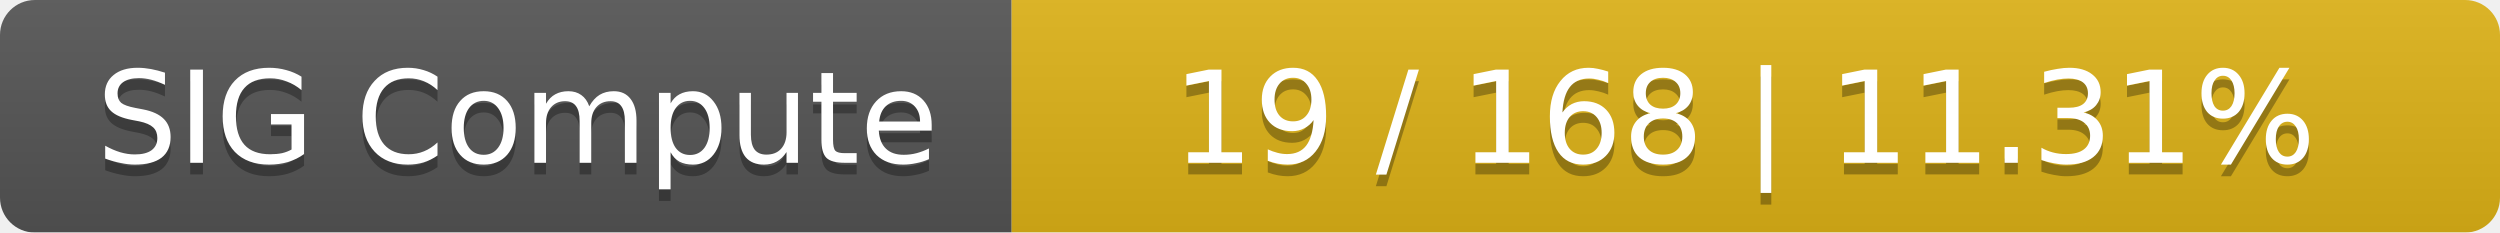
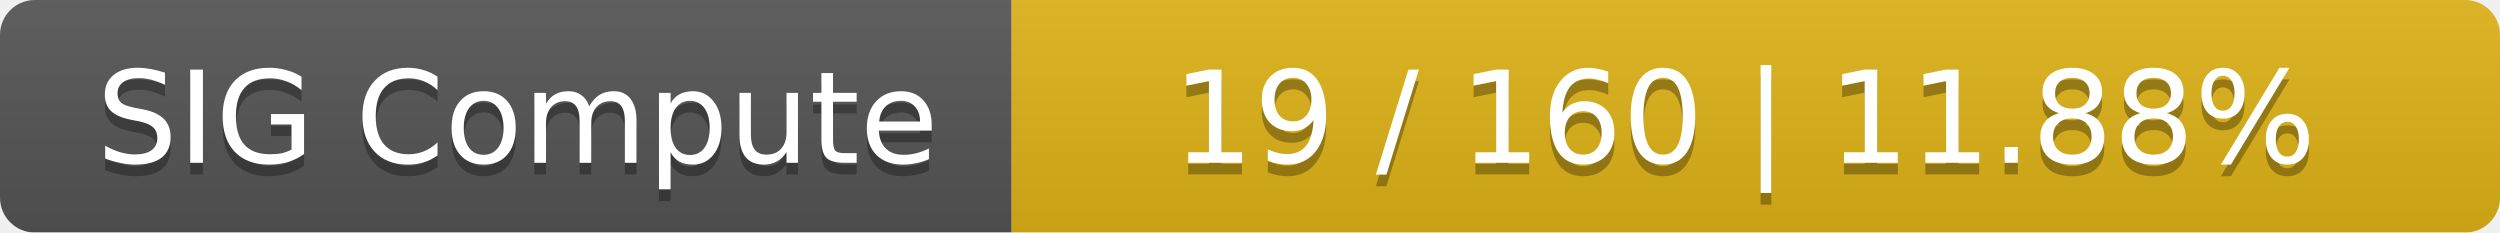
<svg xmlns="http://www.w3.org/2000/svg" width="215" height="20">
  <linearGradient id="smooth" x2="0" y2="100%">
    <stop offset="0" stop-color="#bbb" stop-opacity=".1" />
    <stop offset="1" stop-opacity=".1" />
  </linearGradient>
  <mask id="round">
    <rect width="215" height="20" rx="3" fill="#fff" />
  </mask>
  <g mask="url(#round)">
    <rect width="87" height="20" fill="#555" />
    <rect x="87" width="128" height="20" fill="#dfb317" />
    <rect width="215" height="20" fill="url(#smooth)" />
  </g>
  <g fill="#fff" text-anchor="middle" font-family="DejaVu Sans,Verdana,Geneva,sans-serif" font-size="11">
    <text x="44.5" y="15" fill="#010101" fill-opacity=".3">SIG Compute</text>
    <text x="44.5" y="14">SIG Compute</text>
-     <text x="150" y="15" fill="#010101" fill-opacity=".3">19 / 168    |    11.31%</text>
-     <text x="150" y="14">19 / 168    |    11.31%</text>
+     <text x="150" y="15" fill="#010101" fill-opacity=".3">19 / 160    |    11.88%</text>
+     <text x="150" y="14">19 / 160    |    11.88%</text>
  </g>
</svg>
